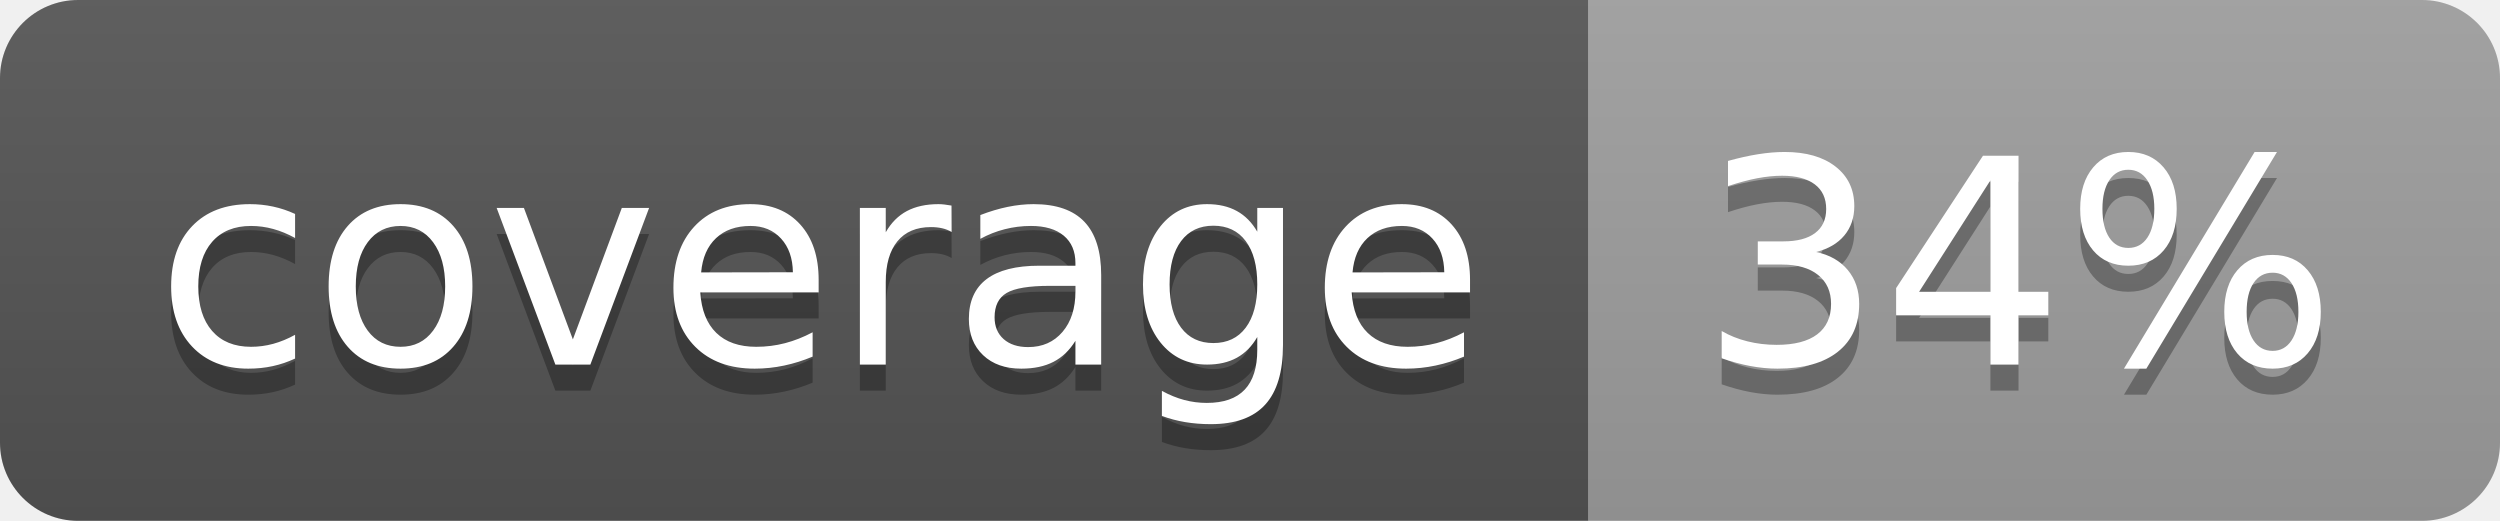
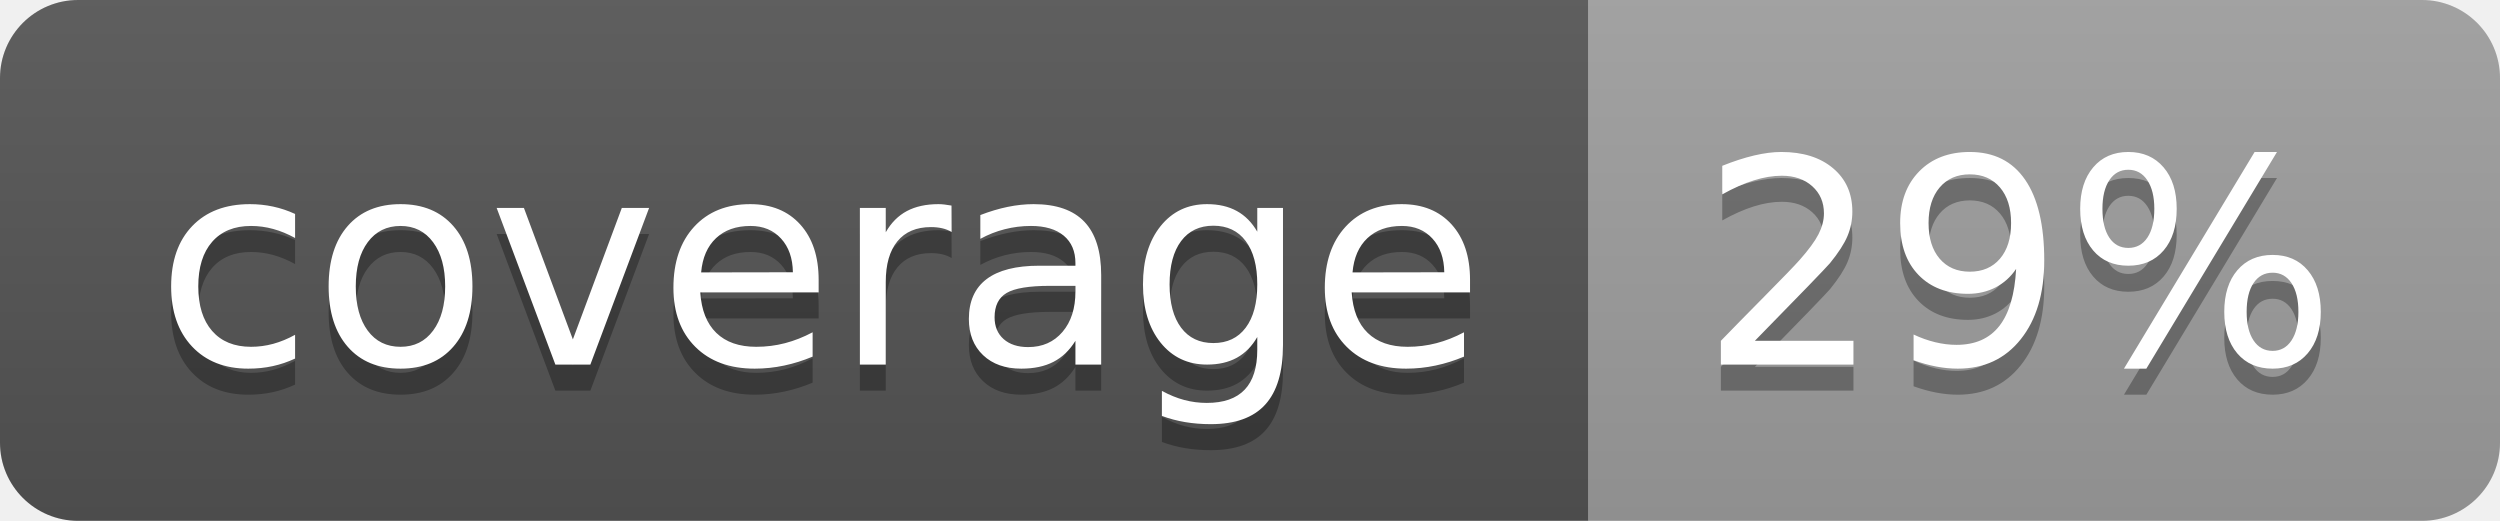
<svg xmlns="http://www.w3.org/2000/svg" width="96" height="20">
  <linearGradient id="b" x2="0" y2="100%">
    <stop offset="0" stop-color="#bbb" stop-opacity=".1" />
    <stop offset="1" stop-opacity=".1" />
  </linearGradient>
  <clipPath id="a">
    <rect width="96" height="20" rx="3" fill="#fff" />
  </clipPath>
  <g clip-path="url(#a)">
    <path fill="#555" d="M0 0h61v20H0z" />
    <path fill="#9F9F9F" d="M61 0h35v20H61z" />
    <path fill="url(#b)" d="M0 0h96v20H0z" />
  </g>
  <g fill="#fff" text-anchor="middle" font-family="DejaVu Sans,Verdana,Geneva,sans-serif" font-size="110">
    <text x="315" y="150" fill="#010101" fill-opacity=".3" transform="scale(.1)" textLength="510">coverage</text>
    <text x="315" y="140" transform="scale(.1)" textLength="510">coverage</text>
-     <text x="775" y="150" fill="#010101" fill-opacity=".3" transform="scale(.1)" textLength="250">34%</text>
-     <text x="775" y="140" transform="scale(.1)" textLength="250">34%</text>
+     <text x="775" y="150" fill="#010101" fill-opacity=".3" transform="scale(.1)" textLength="250">29%</text>
+     <text x="775" y="140" transform="scale(.1)" textLength="250">29%</text>
  </g>
</svg>
